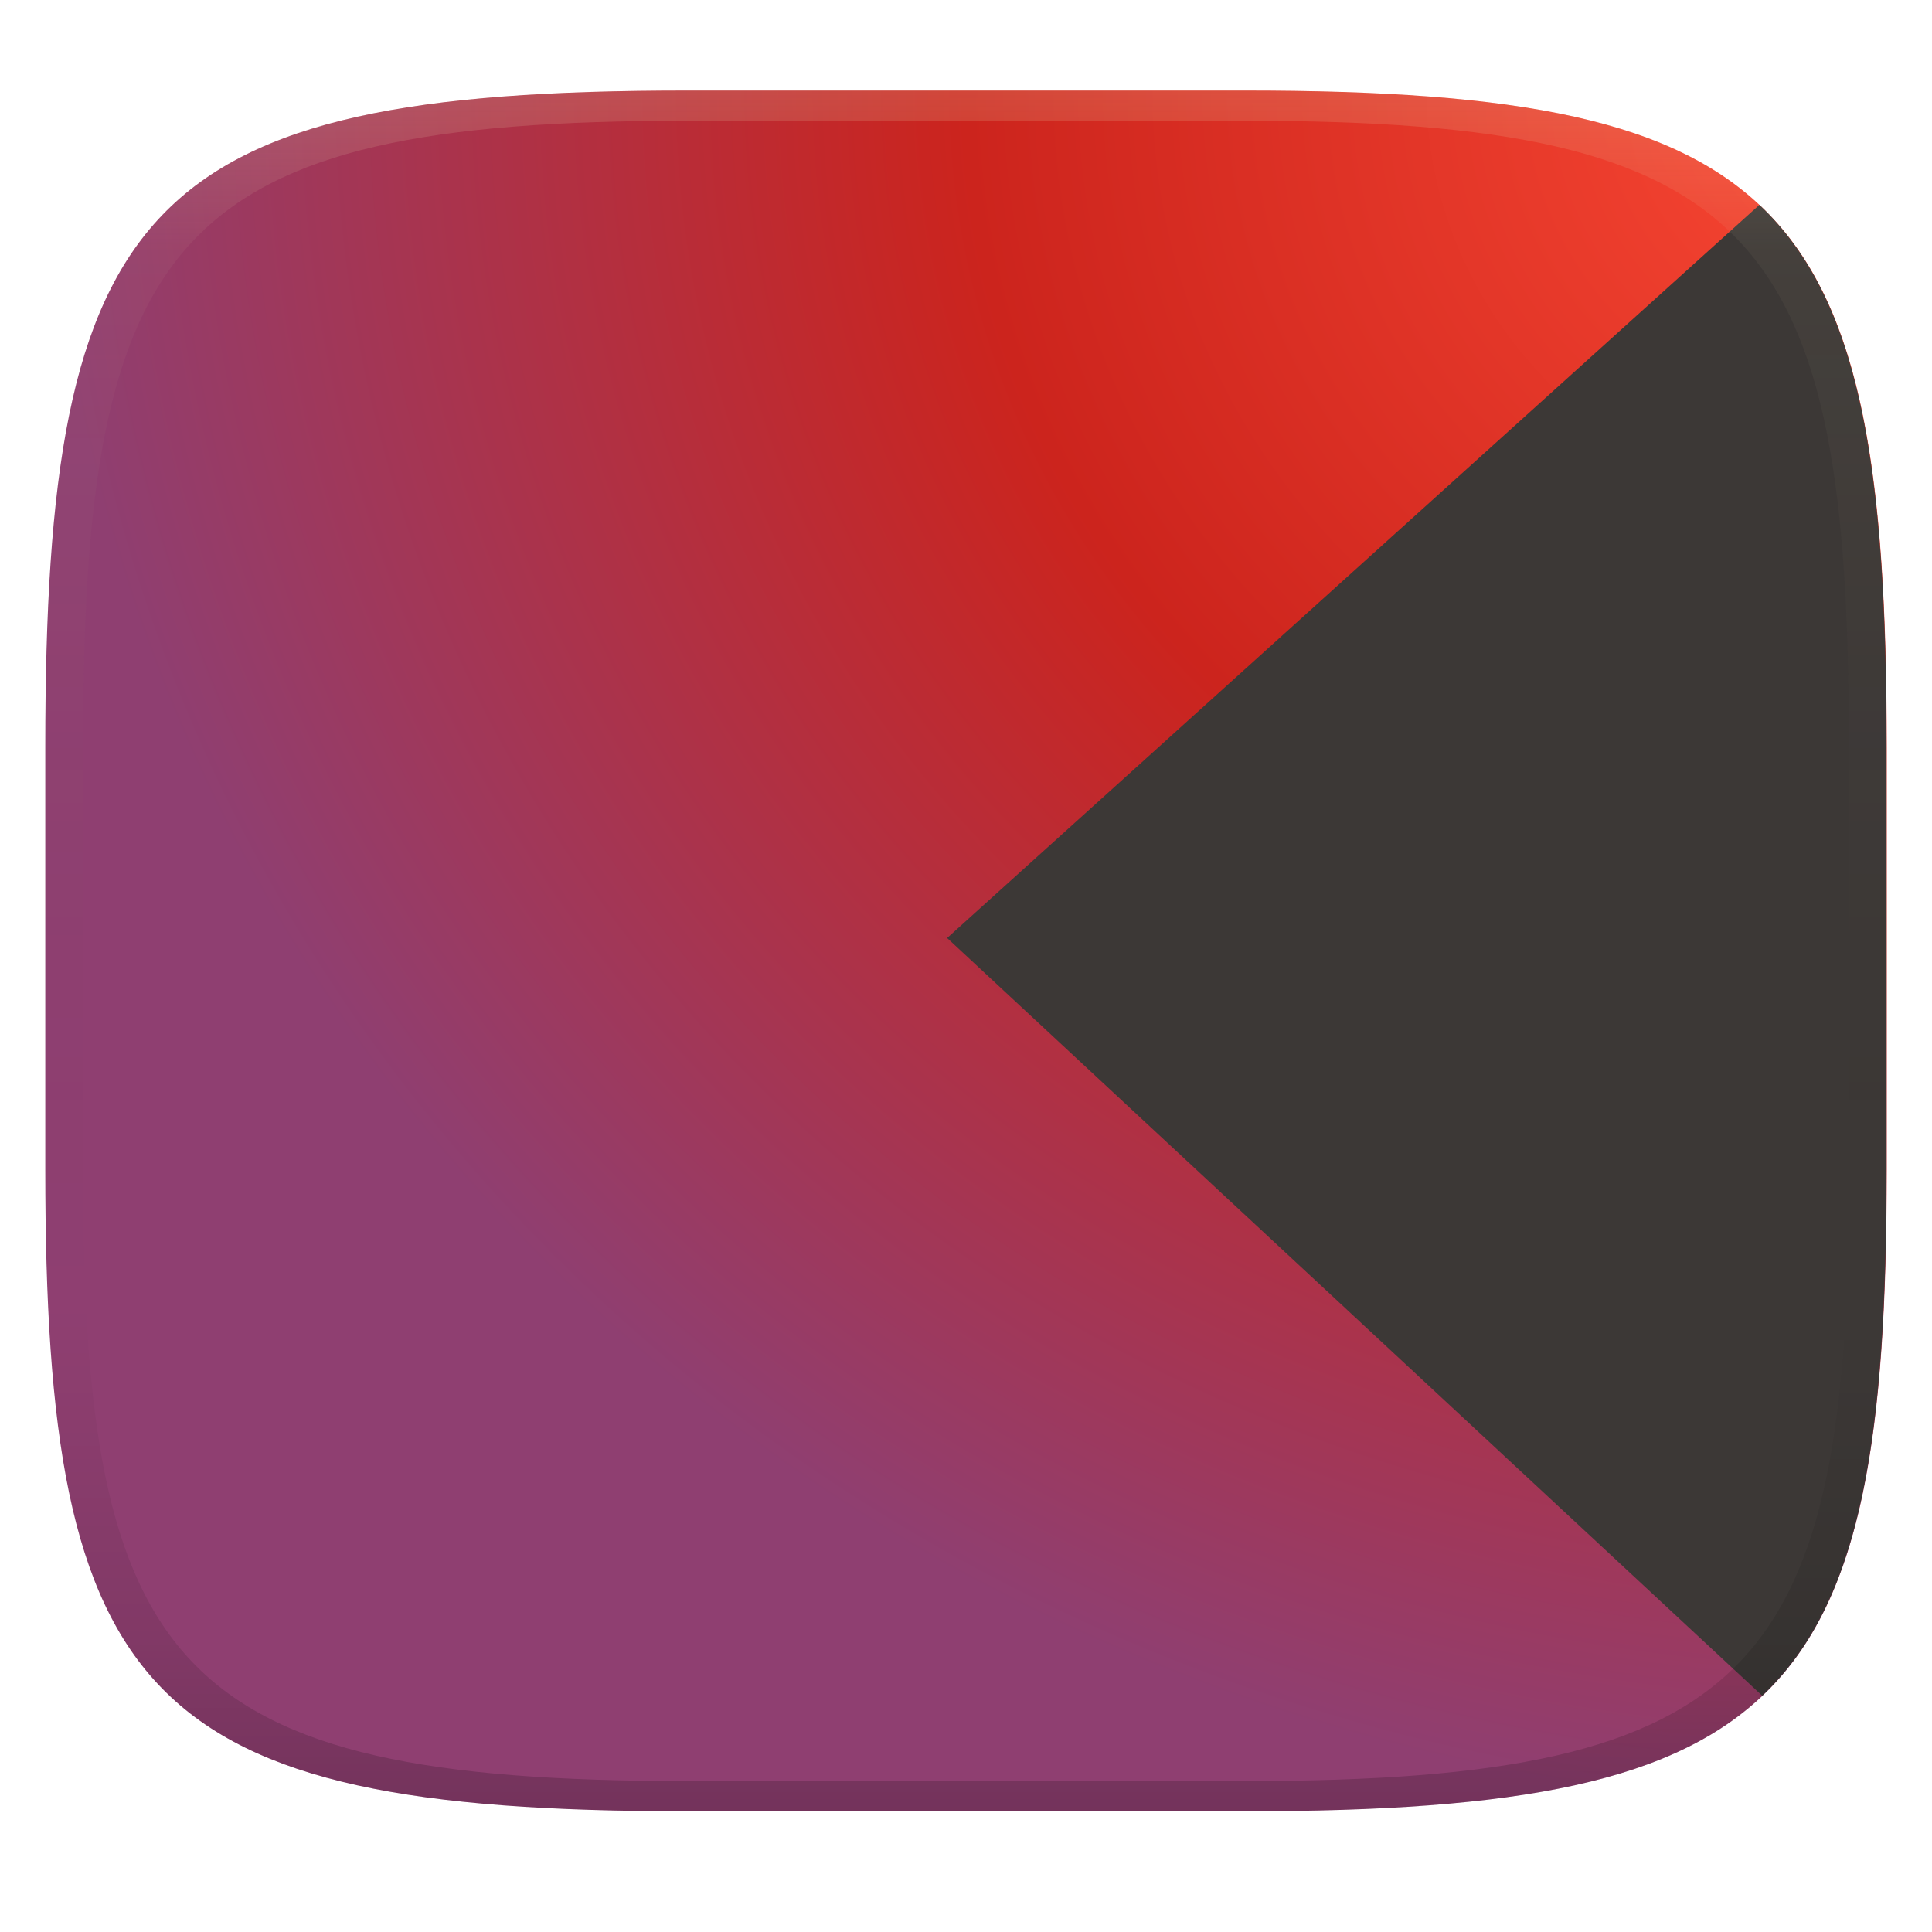
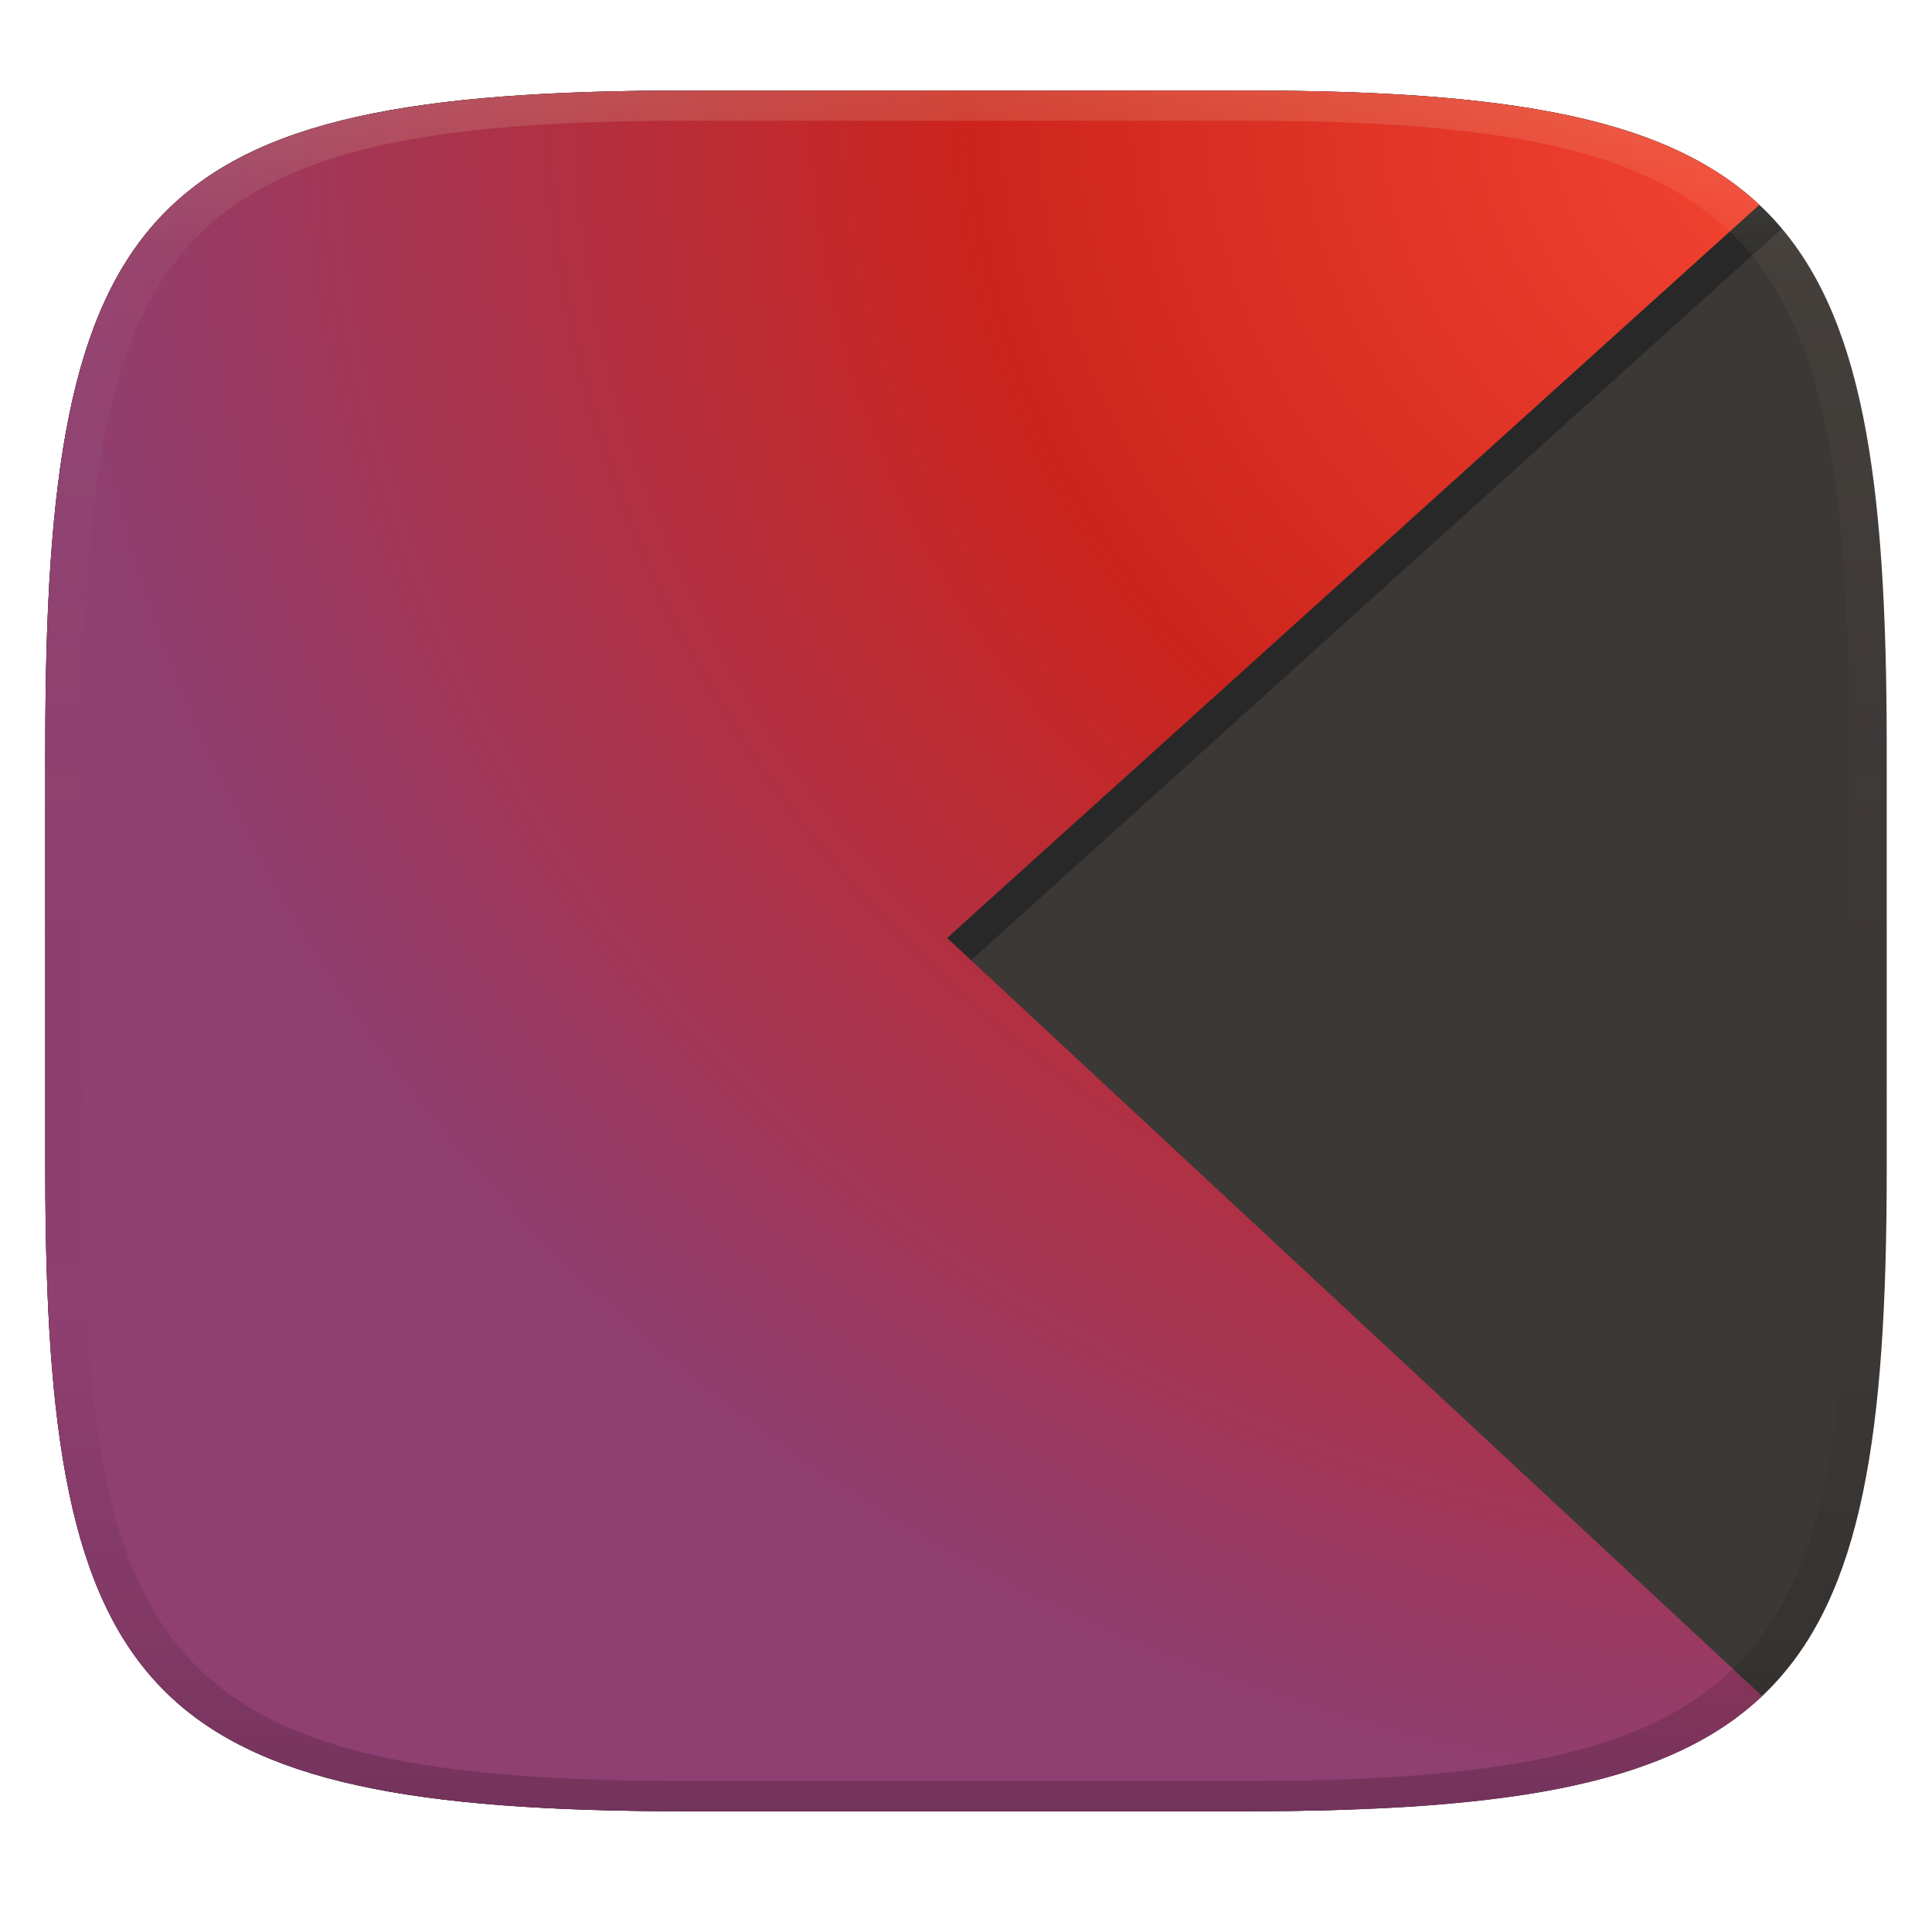
<svg xmlns="http://www.w3.org/2000/svg" width="256" height="256" version="1.1">
  <defs>
    <linearGradient id="linearGradient31" x1=".5" x2=".5" y2="1" gradientTransform="matrix(244,0,0,228,5.986,12)" gradientUnits="userSpaceOnUse">
      <stop stop-color="#ebdbb2" stop-opacity=".2" offset="0" />
      <stop stop-color="#ebdbb2" stop-opacity=".05" offset=".1" />
      <stop stop-opacity="0" offset=".704" />
      <stop stop-opacity=".1" offset=".897" />
      <stop stop-opacity=".2" offset="1" />
    </linearGradient>
-     <radialGradient id="radialGradient14" cx="2" cy="4" r="122" gradientTransform="matrix(-2 0 0 -1.869 254 19.48)" gradientUnits="userSpaceOnUse">
+     <linearGradient id="linearGradient6" x1="140" x2="140" y1="12" y2="240" gradientUnits="userSpaceOnUse">
+       <stop stop-color="#3c3836" offset="0" />
+       <stop stop-color="#3c3836" offset="1" />
+     </linearGradient>
+     <radialGradient id="radialGradient8" cx="250" cy="12.252" r="113.75" gradientTransform="matrix(-2.1451 0 -1.3856e-8 -2.0044 786.27 36.558)" gradientUnits="userSpaceOnUse">
      <stop stop-color="#fb4934" offset="0" />
      <stop stop-color="#cc241d" offset=".5" />
      <stop stop-color="#8f3f71" offset="1" />
    </radialGradient>
  </defs>
-   <path d="m165 12c72 0 85 15 85 87v56c0 70-13 85-85 85h-74c-72 0-85-15-85-85v-56c0-72 13-87 85-87z" fill="url(#radialGradient14)" style="isolation:isolate" />
-   <path d="m233.1 27.17-107.6 97.12 108 100.4c13.07-12.36 16.47-33.82 16.47-69.76v-56c0-37.26-3.509-59.24-16.85-71.79z" fill="#3c3836" style="isolation:isolate" />
+   <path d="m165 12c72 0 85 15 85 87v56c0 70-13 85-85 85h-74c-72 0-85-15-85-85v-56c0-72 13-87 85-87z" fill="url(#linearGradient6)" style="isolation:isolate" />
+   <path d="m91 12c-72 0-85 15-85 87v56c0 70 13 85 85 85h74c4.269 0 8.298-0.062 12.162-0.176 1.176-0.034 2.241-0.104 3.381-0.15 2.639-0.107 5.243-0.225 7.691-0.398 1.222-0.086 2.356-0.207 3.531-0.311 2.202-0.194 4.362-0.405 6.406-0.664 2.165-0.274 4.301-0.561 6.295-0.914 0.419-0.074 0.809-0.162 1.221-0.24 2.086-0.394 4.082-0.835 5.984-1.326 1.672-0.432 3.299-0.889 4.834-1.4 0.15-0.05 0.291-0.106 0.439-0.156 1.018-0.347 2.006-0.713 2.965-1.098 0.266-0.107 0.525-0.218 0.787-0.328 0.829-0.348 1.637-0.71 2.422-1.088 0.289-0.139 0.574-0.282 0.857-0.426 0.735-0.372 1.448-0.761 2.144-1.162 0.284-0.164 0.57-0.327 0.848-0.496 0.666-0.404 1.307-0.827 1.938-1.26 0.273-0.188 0.552-0.371 0.818-0.564 0.15-0.108 0.286-0.228 0.434-0.338l-104.66-97.385 107.6-97.119 2.996-2.682c-11.964-14.197-33.458-18.318-71.096-18.318z" fill="#282828" style="isolation:isolate" />
+   <path d="m91 12c-72 0-85 15-85 87v56c0 70 13 85 85 85h74c35.061 0 56.105-3.532 68.496-15.264l-108-100.45 107.6-97.119 0.053-2e-3c-12.443-11.661-33.463-15.168-68.153-15.168z" fill="url(#radialGradient8)" style="isolation:isolate" />
  <path d="m91 12c-72 0-85 15-85 87v56c0 70 13 85 85 85h74c72 0 85-15 85-85v-56c0-72-13-87-85-87zm0 4h74c68 0 80 15 80 83v56c0 66-12 81-80 81h-74c-68 0-80-15-80-81v-56c0-68 12-83 80-83z" fill="url(#linearGradient31)" style="isolation:isolate" />
</svg>
